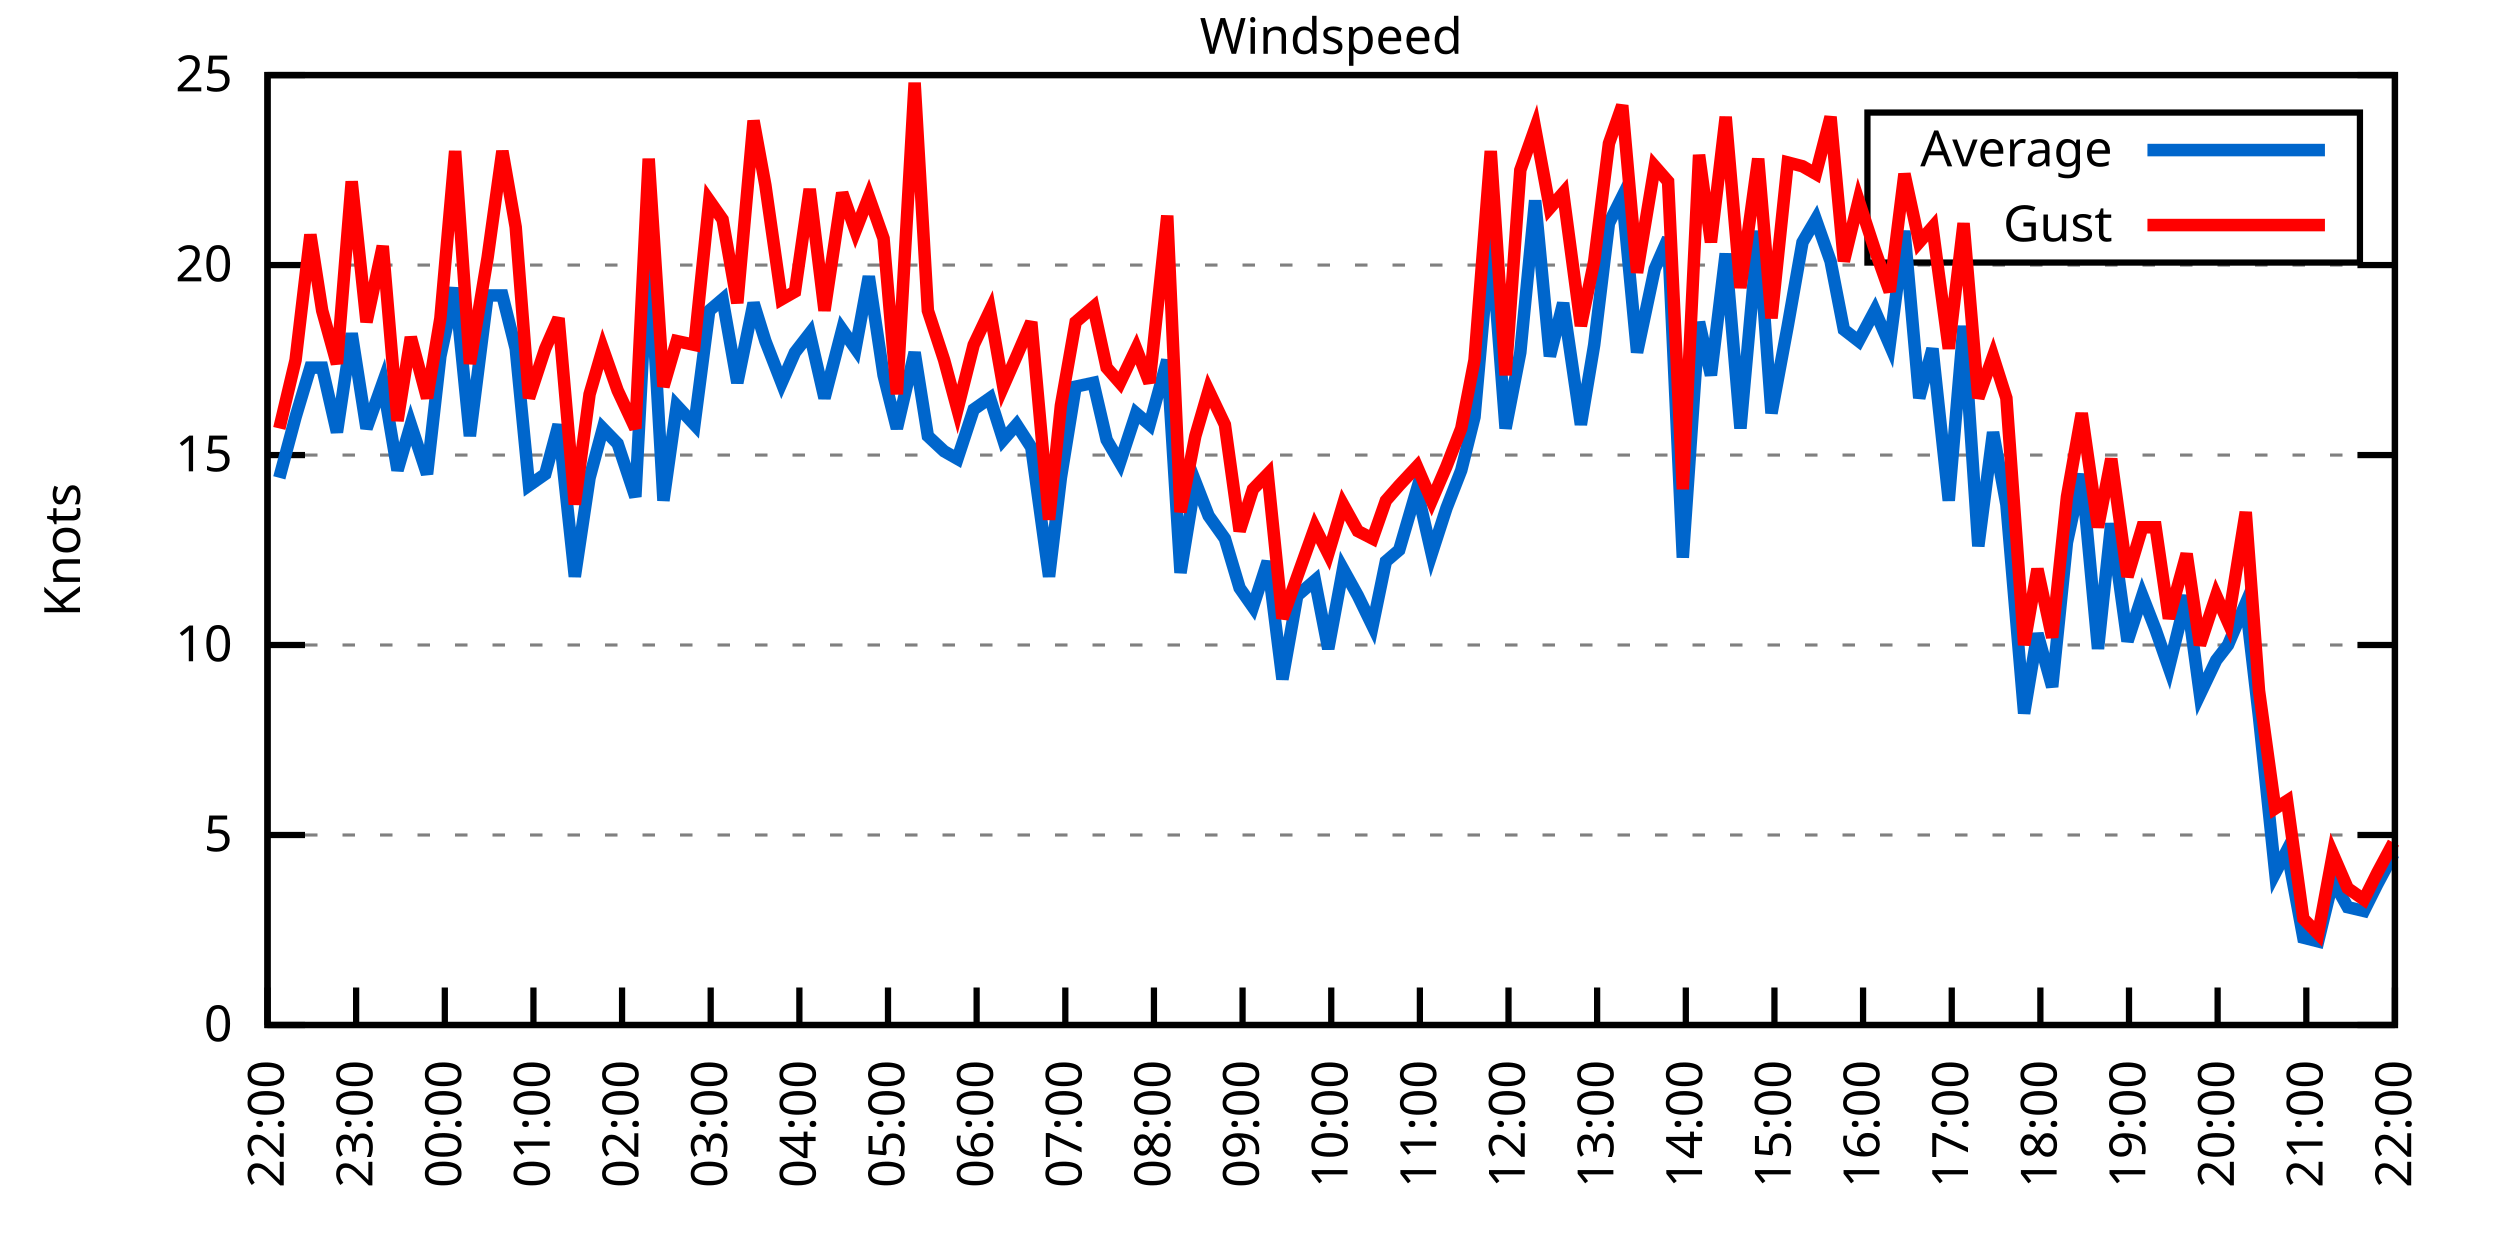
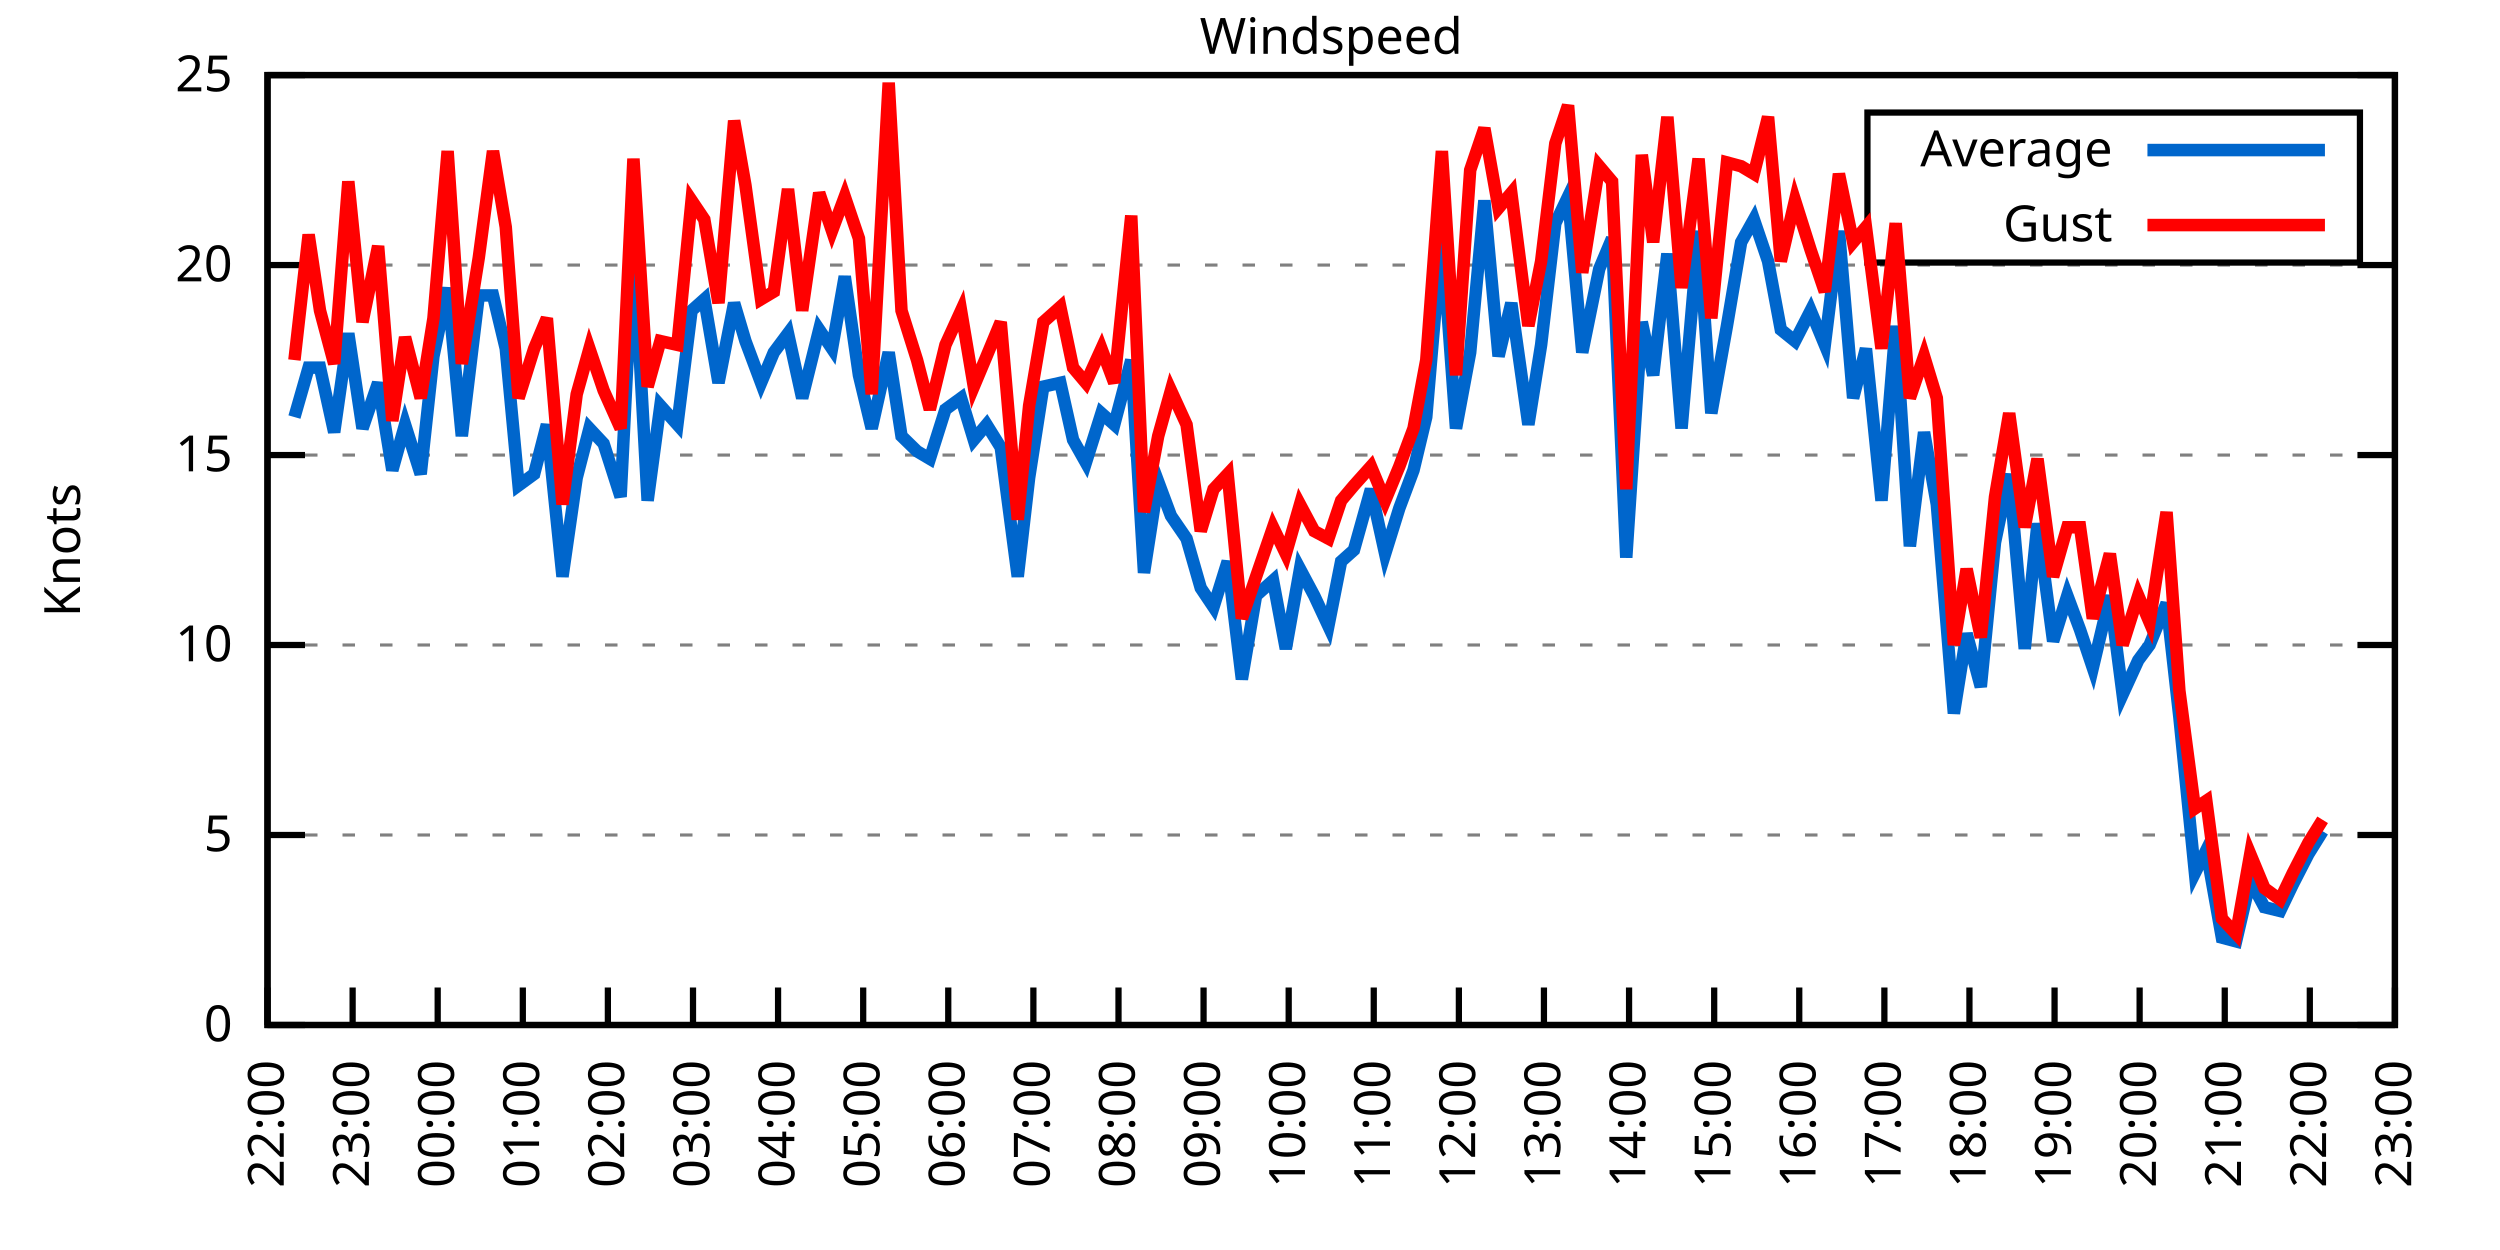
<svg xmlns="http://www.w3.org/2000/svg" xmlns:xlink="http://www.w3.org/1999/xlink" width="400" height="200" viewBox="0 0 400 200">
  <g id="gnuplot_canvas">
    <rect x="0" y="0" width="400" height="200" fill="none" />
    <defs>
      <circle id="gpDot" r="0.5" stroke-width="0.5" stroke="currentColor" />
      <path id="gpPt0" stroke-width="0.333" stroke="currentColor" d="M-1,0 h2 M0,-1 v2" />
      <path id="gpPt1" stroke-width="0.333" stroke="currentColor" d="M-1,-1 L1,1 M1,-1 L-1,1" />
      <path id="gpPt2" stroke-width="0.333" stroke="currentColor" d="M-1,0 L1,0 M0,-1 L0,1 M-1,-1 L1,1 M-1,1 L1,-1" />
      <rect id="gpPt3" stroke-width="0.333" stroke="currentColor" x="-1" y="-1" width="2" height="2" />
      <rect id="gpPt4" stroke-width="0.333" stroke="currentColor" fill="currentColor" x="-1" y="-1" width="2" height="2" />
      <circle id="gpPt5" stroke-width="0.333" stroke="currentColor" cx="0" cy="0" r="1" />
      <use xlink:href="#gpPt5" id="gpPt6" fill="currentColor" stroke="none" />
      <path id="gpPt7" stroke-width="0.333" stroke="currentColor" d="M0,-1.33 L-1.33,0.67 L1.33,0.67 z" />
      <use xlink:href="#gpPt7" id="gpPt8" fill="currentColor" stroke="none" />
      <use xlink:href="#gpPt7" id="gpPt9" stroke="currentColor" transform="rotate(180)" />
      <use xlink:href="#gpPt9" id="gpPt10" fill="currentColor" stroke="none" />
      <use xlink:href="#gpPt3" id="gpPt11" stroke="currentColor" transform="rotate(45)" />
      <use xlink:href="#gpPt11" id="gpPt12" fill="currentColor" stroke="none" />
      <path id="gpPt13" stroke-width="0.333" stroke="currentColor" d="M0,1.330 L1.265,0.411 L0.782,-1.067 L-0.782,-1.076 L-1.265,0.411 z" />
      <use xlink:href="#gpPt13" id="gpPt14" fill="currentColor" stroke="none" />
      <filter id="textbox" filterUnits="objectBoundingBox" x="0" y="0" height="1" width="1">
        <feFlood flood-color="white" flood-opacity="1" result="bgnd" />
        <feComposite in="SourceGraphic" in2="bgnd" operator="atop" />
      </filter>
      <filter id="greybox" filterUnits="objectBoundingBox" x="0" y="0" height="1" width="1">
        <feFlood flood-color="lightgrey" flood-opacity="1" result="grey" />
        <feComposite in="SourceGraphic" in2="grey" operator="atop" />
      </filter>
    </defs>
    <g fill="none" color="white" stroke="currentColor" stroke-width="1.00" stroke-linecap="butt" stroke-linejoin="miter">
</g>
    <g fill="none" color="black" stroke="currentColor" stroke-width="1.00" stroke-linecap="butt" stroke-linejoin="miter">
      <g stroke="none" shape-rendering="crispEdges">
        <polygon fill="rgb(255, 255, 255)" points="42.80,164.00 383.18,164.00 383.18,12.02 42.80,12.02 " />
      </g>
    </g>
    <g fill="none" color="black" stroke="currentColor" stroke-width="1.00" stroke-linecap="butt" stroke-linejoin="miter">
</g>
    <g fill="none" color="black" stroke="black" stroke-width="0.50" stroke-linecap="butt" stroke-linejoin="miter">
</g>
    <g fill="none" color="gray" stroke="currentColor" stroke-width="0.50" stroke-linecap="butt" stroke-linejoin="miter">
      <path stroke="gray" stroke-dasharray="2,4" class="gridline" d="M42.80,164.00 L383.19,164.00  " />
    </g>
    <g fill="none" color="gray" stroke="gray" stroke-width="1.00" stroke-linecap="butt" stroke-linejoin="miter">
</g>
    <g fill="none" color="black" stroke="currentColor" stroke-width="1.00" stroke-linecap="butt" stroke-linejoin="miter">
      <path stroke="black" d="M42.80,164.00 L48.80,164.00 M383.19,164.00 L377.19,164.00  " />
      <g transform="translate(37.20,166.60)" stroke="none" fill="black" font-family="Sans" font-size="8.00" text-anchor="end">
        <text>
          <tspan font-family="Sans"> 0</tspan>
        </text>
      </g>
    </g>
    <g fill="none" color="black" stroke="currentColor" stroke-width="1.00" stroke-linecap="butt" stroke-linejoin="miter">
</g>
    <g fill="none" color="black" stroke="black" stroke-width="0.50" stroke-linecap="butt" stroke-linejoin="miter">
</g>
    <g fill="none" color="gray" stroke="currentColor" stroke-width="0.50" stroke-linecap="butt" stroke-linejoin="miter">
      <path stroke="gray" stroke-dasharray="2,4" class="gridline" d="M42.80,133.60 L383.19,133.60  " />
    </g>
    <g fill="none" color="gray" stroke="gray" stroke-width="1.00" stroke-linecap="butt" stroke-linejoin="miter">
</g>
    <g fill="none" color="black" stroke="currentColor" stroke-width="1.00" stroke-linecap="butt" stroke-linejoin="miter">
      <path stroke="black" d="M42.80,133.60 L48.80,133.60 M383.19,133.60 L377.19,133.60  " />
      <g transform="translate(37.20,136.20)" stroke="none" fill="black" font-family="Sans" font-size="8.00" text-anchor="end">
        <text>
          <tspan font-family="Sans"> 5</tspan>
        </text>
      </g>
    </g>
    <g fill="none" color="black" stroke="currentColor" stroke-width="1.00" stroke-linecap="butt" stroke-linejoin="miter">
</g>
    <g fill="none" color="black" stroke="black" stroke-width="0.50" stroke-linecap="butt" stroke-linejoin="miter">
</g>
    <g fill="none" color="gray" stroke="currentColor" stroke-width="0.50" stroke-linecap="butt" stroke-linejoin="miter">
      <path stroke="gray" stroke-dasharray="2,4" class="gridline" d="M42.80,103.20 L383.19,103.20  " />
    </g>
    <g fill="none" color="gray" stroke="gray" stroke-width="1.00" stroke-linecap="butt" stroke-linejoin="miter">
</g>
    <g fill="none" color="black" stroke="currentColor" stroke-width="1.00" stroke-linecap="butt" stroke-linejoin="miter">
      <path stroke="black" d="M42.80,103.20 L48.80,103.20 M383.19,103.20 L377.19,103.20  " />
      <g transform="translate(37.20,105.80)" stroke="none" fill="black" font-family="Sans" font-size="8.00" text-anchor="end">
        <text>
          <tspan font-family="Sans"> 10</tspan>
        </text>
      </g>
    </g>
    <g fill="none" color="black" stroke="currentColor" stroke-width="1.00" stroke-linecap="butt" stroke-linejoin="miter">
</g>
    <g fill="none" color="black" stroke="black" stroke-width="0.50" stroke-linecap="butt" stroke-linejoin="miter">
</g>
    <g fill="none" color="gray" stroke="currentColor" stroke-width="0.50" stroke-linecap="butt" stroke-linejoin="miter">
      <path stroke="gray" stroke-dasharray="2,4" class="gridline" d="M42.80,72.81 L383.19,72.81  " />
    </g>
    <g fill="none" color="gray" stroke="gray" stroke-width="1.00" stroke-linecap="butt" stroke-linejoin="miter">
</g>
    <g fill="none" color="black" stroke="currentColor" stroke-width="1.00" stroke-linecap="butt" stroke-linejoin="miter">
      <path stroke="black" d="M42.80,72.81 L48.80,72.81 M383.19,72.81 L377.19,72.81  " />
      <g transform="translate(37.20,75.41)" stroke="none" fill="black" font-family="Sans" font-size="8.00" text-anchor="end">
        <text>
          <tspan font-family="Sans"> 15</tspan>
        </text>
      </g>
    </g>
    <g fill="none" color="black" stroke="currentColor" stroke-width="1.00" stroke-linecap="butt" stroke-linejoin="miter">
</g>
    <g fill="none" color="black" stroke="black" stroke-width="0.50" stroke-linecap="butt" stroke-linejoin="miter">
</g>
    <g fill="none" color="gray" stroke="currentColor" stroke-width="0.50" stroke-linecap="butt" stroke-linejoin="miter">
      <path stroke="gray" stroke-dasharray="2,4" class="gridline" d="M42.80,42.41 L383.19,42.41  " />
    </g>
    <g fill="none" color="gray" stroke="gray" stroke-width="1.00" stroke-linecap="butt" stroke-linejoin="miter">
</g>
    <g fill="none" color="black" stroke="currentColor" stroke-width="1.00" stroke-linecap="butt" stroke-linejoin="miter">
      <path stroke="black" d="M42.80,42.41 L48.80,42.41 M383.19,42.41 L377.19,42.41  " />
      <g transform="translate(37.20,45.01)" stroke="none" fill="black" font-family="Sans" font-size="8.00" text-anchor="end">
        <text>
          <tspan font-family="Sans"> 20</tspan>
        </text>
      </g>
    </g>
    <g fill="none" color="black" stroke="currentColor" stroke-width="1.00" stroke-linecap="butt" stroke-linejoin="miter">
</g>
    <g fill="none" color="black" stroke="black" stroke-width="0.50" stroke-linecap="butt" stroke-linejoin="miter">
</g>
    <g fill="none" color="gray" stroke="currentColor" stroke-width="0.50" stroke-linecap="butt" stroke-linejoin="miter">
      <path stroke="gray" stroke-dasharray="2,4" class="gridline" d="M42.80,12.01 L383.19,12.01  " />
    </g>
    <g fill="none" color="gray" stroke="gray" stroke-width="1.00" stroke-linecap="butt" stroke-linejoin="miter">
</g>
    <g fill="none" color="black" stroke="currentColor" stroke-width="1.00" stroke-linecap="butt" stroke-linejoin="miter">
      <path stroke="black" d="M42.80,12.01 L48.80,12.01 M383.19,12.01 L377.19,12.01  " />
      <g transform="translate(37.20,14.61)" stroke="none" fill="black" font-family="Sans" font-size="8.00" text-anchor="end">
        <text>
          <tspan font-family="Sans"> 25</tspan>
        </text>
      </g>
    </g>
    <g fill="none" color="black" stroke="currentColor" stroke-width="1.00" stroke-linecap="butt" stroke-linejoin="miter">
      <path stroke="black" d="M42.80,164.00 L42.80,158.00  " />
      <g transform="translate(45.40,169.60) rotate(270.00)" stroke="none" fill="black" font-family="Sans" font-size="8.00" text-anchor="end">
        <text>
          <tspan font-family="Sans">22:00</tspan>
        </text>
      </g>
    </g>
    <g fill="none" color="black" stroke="currentColor" stroke-width="1.00" stroke-linecap="butt" stroke-linejoin="miter">
-       <path stroke="black" d="M56.98,164.00 L56.98,158.00  " />
-       <g transform="translate(59.58,169.60) rotate(270.00)" stroke="none" fill="black" font-family="Sans" font-size="8.00" text-anchor="end">
+       <path stroke="black" d="M56.42,164.00 L56.42,158.00  " />
+       <g transform="translate(59.02,169.60) rotate(270.00)" stroke="none" fill="black" font-family="Sans" font-size="8.00" text-anchor="end">
        <text>
          <tspan font-family="Sans">23:00</tspan>
        </text>
      </g>
    </g>
    <g fill="none" color="black" stroke="currentColor" stroke-width="1.00" stroke-linecap="butt" stroke-linejoin="miter">
-       <path stroke="black" d="M71.17,164.00 L71.17,158.00  " />
-       <g transform="translate(73.77,169.60) rotate(270.00)" stroke="none" fill="black" font-family="Sans" font-size="8.00" text-anchor="end">
+       <path stroke="black" d="M70.03,164.00 L70.03,158.00  " />
+       <g transform="translate(72.63,169.60) rotate(270.00)" stroke="none" fill="black" font-family="Sans" font-size="8.00" text-anchor="end">
        <text>
          <tspan font-family="Sans">00:00</tspan>
        </text>
      </g>
    </g>
    <g fill="none" color="black" stroke="currentColor" stroke-width="1.00" stroke-linecap="butt" stroke-linejoin="miter">
-       <path stroke="black" d="M85.35,164.00 L85.35,158.00  " />
-       <g transform="translate(87.95,169.60) rotate(270.00)" stroke="none" fill="black" font-family="Sans" font-size="8.00" text-anchor="end">
+       <path stroke="black" d="M83.65,164.00 L83.65,158.00  " />
+       <g transform="translate(86.25,169.60) rotate(270.00)" stroke="none" fill="black" font-family="Sans" font-size="8.00" text-anchor="end">
        <text>
          <tspan font-family="Sans">01:00</tspan>
        </text>
      </g>
    </g>
    <g fill="none" color="black" stroke="currentColor" stroke-width="1.00" stroke-linecap="butt" stroke-linejoin="miter">
-       <path stroke="black" d="M99.53,164.00 L99.53,158.00  " />
-       <g transform="translate(102.13,169.60) rotate(270.00)" stroke="none" fill="black" font-family="Sans" font-size="8.00" text-anchor="end">
+       <path stroke="black" d="M97.26,164.00 L97.26,158.00  " />
+       <g transform="translate(99.86,169.60) rotate(270.00)" stroke="none" fill="black" font-family="Sans" font-size="8.00" text-anchor="end">
        <text>
          <tspan font-family="Sans">02:00</tspan>
        </text>
      </g>
    </g>
    <g fill="none" color="black" stroke="currentColor" stroke-width="1.00" stroke-linecap="butt" stroke-linejoin="miter">
-       <path stroke="black" d="M113.71,164.00 L113.71,158.00  " />
-       <g transform="translate(116.31,169.60) rotate(270.00)" stroke="none" fill="black" font-family="Sans" font-size="8.00" text-anchor="end">
+       <path stroke="black" d="M110.88,164.00 L110.88,158.00  " />
+       <g transform="translate(113.48,169.60) rotate(270.00)" stroke="none" fill="black" font-family="Sans" font-size="8.00" text-anchor="end">
        <text>
          <tspan font-family="Sans">03:00</tspan>
        </text>
      </g>
    </g>
    <g fill="none" color="black" stroke="currentColor" stroke-width="1.00" stroke-linecap="butt" stroke-linejoin="miter">
-       <path stroke="black" d="M127.90,164.00 L127.90,158.00  " />
-       <g transform="translate(130.50,169.60) rotate(270.00)" stroke="none" fill="black" font-family="Sans" font-size="8.00" text-anchor="end">
+       <path stroke="black" d="M124.49,164.00 L124.49,158.00  " />
+       <g transform="translate(127.09,169.60) rotate(270.00)" stroke="none" fill="black" font-family="Sans" font-size="8.00" text-anchor="end">
        <text>
          <tspan font-family="Sans">04:00</tspan>
        </text>
      </g>
    </g>
    <g fill="none" color="black" stroke="currentColor" stroke-width="1.00" stroke-linecap="butt" stroke-linejoin="miter">
-       <path stroke="black" d="M142.08,164.00 L142.08,158.00  " />
-       <g transform="translate(144.68,169.60) rotate(270.00)" stroke="none" fill="black" font-family="Sans" font-size="8.00" text-anchor="end">
+       <path stroke="black" d="M138.11,164.00 L138.11,158.00  " />
+       <g transform="translate(140.71,169.60) rotate(270.00)" stroke="none" fill="black" font-family="Sans" font-size="8.00" text-anchor="end">
        <text>
          <tspan font-family="Sans">05:00</tspan>
        </text>
      </g>
    </g>
    <g fill="none" color="black" stroke="currentColor" stroke-width="1.00" stroke-linecap="butt" stroke-linejoin="miter">
-       <path stroke="black" d="M156.26,164.00 L156.26,158.00  " />
-       <g transform="translate(158.86,169.60) rotate(270.00)" stroke="none" fill="black" font-family="Sans" font-size="8.00" text-anchor="end">
+       <path stroke="black" d="M151.72,164.00 L151.72,158.00  " />
+       <g transform="translate(154.32,169.60) rotate(270.00)" stroke="none" fill="black" font-family="Sans" font-size="8.00" text-anchor="end">
        <text>
          <tspan font-family="Sans">06:00</tspan>
        </text>
      </g>
    </g>
    <g fill="none" color="black" stroke="currentColor" stroke-width="1.00" stroke-linecap="butt" stroke-linejoin="miter">
-       <path stroke="black" d="M170.45,164.00 L170.45,158.00  " />
-       <g transform="translate(173.05,169.60) rotate(270.00)" stroke="none" fill="black" font-family="Sans" font-size="8.00" text-anchor="end">
+       <path stroke="black" d="M165.34,164.00 L165.34,158.00  " />
+       <g transform="translate(167.94,169.60) rotate(270.00)" stroke="none" fill="black" font-family="Sans" font-size="8.00" text-anchor="end">
        <text>
          <tspan font-family="Sans">07:00</tspan>
        </text>
      </g>
    </g>
    <g fill="none" color="black" stroke="currentColor" stroke-width="1.00" stroke-linecap="butt" stroke-linejoin="miter">
-       <path stroke="black" d="M184.63,164.00 L184.63,158.00  " />
-       <g transform="translate(187.23,169.60) rotate(270.00)" stroke="none" fill="black" font-family="Sans" font-size="8.00" text-anchor="end">
+       <path stroke="black" d="M178.96,164.00 L178.96,158.00  " />
+       <g transform="translate(181.56,169.60) rotate(270.00)" stroke="none" fill="black" font-family="Sans" font-size="8.00" text-anchor="end">
        <text>
          <tspan font-family="Sans">08:00</tspan>
        </text>
      </g>
    </g>
    <g fill="none" color="black" stroke="currentColor" stroke-width="1.00" stroke-linecap="butt" stroke-linejoin="miter">
-       <path stroke="black" d="M198.81,164.00 L198.81,158.00  " />
-       <g transform="translate(201.41,169.60) rotate(270.00)" stroke="none" fill="black" font-family="Sans" font-size="8.00" text-anchor="end">
+       <path stroke="black" d="M192.57,164.00 L192.57,158.00  " />
+       <g transform="translate(195.17,169.60) rotate(270.00)" stroke="none" fill="black" font-family="Sans" font-size="8.00" text-anchor="end">
        <text>
          <tspan font-family="Sans">09:00</tspan>
        </text>
      </g>
    </g>
    <g fill="none" color="black" stroke="currentColor" stroke-width="1.00" stroke-linecap="butt" stroke-linejoin="miter">
-       <path stroke="black" d="M213.00,164.00 L213.00,158.00  " />
-       <g transform="translate(215.60,169.60) rotate(270.00)" stroke="none" fill="black" font-family="Sans" font-size="8.00" text-anchor="end">
+       <path stroke="black" d="M206.19,164.00 L206.19,158.00  " />
+       <g transform="translate(208.79,169.60) rotate(270.00)" stroke="none" fill="black" font-family="Sans" font-size="8.00" text-anchor="end">
        <text>
          <tspan font-family="Sans">10:00</tspan>
        </text>
      </g>
    </g>
    <g fill="none" color="black" stroke="currentColor" stroke-width="1.00" stroke-linecap="butt" stroke-linejoin="miter">
-       <path stroke="black" d="M227.18,164.00 L227.18,158.00  " />
-       <g transform="translate(229.78,169.60) rotate(270.00)" stroke="none" fill="black" font-family="Sans" font-size="8.00" text-anchor="end">
+       <path stroke="black" d="M219.80,164.00 L219.80,158.00  " />
+       <g transform="translate(222.40,169.60) rotate(270.00)" stroke="none" fill="black" font-family="Sans" font-size="8.00" text-anchor="end">
        <text>
          <tspan font-family="Sans">11:00</tspan>
        </text>
      </g>
    </g>
    <g fill="none" color="black" stroke="currentColor" stroke-width="1.00" stroke-linecap="butt" stroke-linejoin="miter">
-       <path stroke="black" d="M241.36,164.00 L241.36,158.00  " />
-       <g transform="translate(243.96,169.60) rotate(270.00)" stroke="none" fill="black" font-family="Sans" font-size="8.00" text-anchor="end">
+       <path stroke="black" d="M233.42,164.00 L233.42,158.00  " />
+       <g transform="translate(236.02,169.60) rotate(270.00)" stroke="none" fill="black" font-family="Sans" font-size="8.00" text-anchor="end">
        <text>
          <tspan font-family="Sans">12:00</tspan>
        </text>
      </g>
    </g>
    <g fill="none" color="black" stroke="currentColor" stroke-width="1.00" stroke-linecap="butt" stroke-linejoin="miter">
-       <path stroke="black" d="M255.54,164.00 L255.54,158.00  " />
-       <g transform="translate(258.14,169.60) rotate(270.00)" stroke="none" fill="black" font-family="Sans" font-size="8.00" text-anchor="end">
+       <path stroke="black" d="M247.03,164.00 L247.03,158.00  " />
+       <g transform="translate(249.63,169.60) rotate(270.00)" stroke="none" fill="black" font-family="Sans" font-size="8.00" text-anchor="end">
        <text>
          <tspan font-family="Sans">13:00</tspan>
        </text>
      </g>
    </g>
    <g fill="none" color="black" stroke="currentColor" stroke-width="1.00" stroke-linecap="butt" stroke-linejoin="miter">
-       <path stroke="black" d="M269.73,164.00 L269.73,158.00  " />
-       <g transform="translate(272.33,169.60) rotate(270.00)" stroke="none" fill="black" font-family="Sans" font-size="8.00" text-anchor="end">
+       <path stroke="black" d="M260.65,164.00 L260.65,158.00  " />
+       <g transform="translate(263.25,169.60) rotate(270.00)" stroke="none" fill="black" font-family="Sans" font-size="8.00" text-anchor="end">
        <text>
          <tspan font-family="Sans">14:00</tspan>
        </text>
      </g>
    </g>
    <g fill="none" color="black" stroke="currentColor" stroke-width="1.00" stroke-linecap="butt" stroke-linejoin="miter">
-       <path stroke="black" d="M283.91,164.00 L283.91,158.00  " />
-       <g transform="translate(286.51,169.60) rotate(270.00)" stroke="none" fill="black" font-family="Sans" font-size="8.00" text-anchor="end">
+       <path stroke="black" d="M274.27,164.00 L274.27,158.00  " />
+       <g transform="translate(276.87,169.60) rotate(270.00)" stroke="none" fill="black" font-family="Sans" font-size="8.00" text-anchor="end">
        <text>
          <tspan font-family="Sans">15:00</tspan>
        </text>
      </g>
    </g>
    <g fill="none" color="black" stroke="currentColor" stroke-width="1.00" stroke-linecap="butt" stroke-linejoin="miter">
-       <path stroke="black" d="M298.09,164.00 L298.09,158.00  " />
-       <g transform="translate(300.69,169.60) rotate(270.00)" stroke="none" fill="black" font-family="Sans" font-size="8.00" text-anchor="end">
+       <path stroke="black" d="M287.88,164.00 L287.88,158.00  " />
+       <g transform="translate(290.48,169.60) rotate(270.00)" stroke="none" fill="black" font-family="Sans" font-size="8.00" text-anchor="end">
        <text>
          <tspan font-family="Sans">16:00</tspan>
        </text>
      </g>
    </g>
    <g fill="none" color="black" stroke="currentColor" stroke-width="1.00" stroke-linecap="butt" stroke-linejoin="miter">
-       <path stroke="black" d="M312.28,164.00 L312.28,158.00  " />
-       <g transform="translate(314.88,169.60) rotate(270.00)" stroke="none" fill="black" font-family="Sans" font-size="8.00" text-anchor="end">
+       <path stroke="black" d="M301.50,164.00 L301.50,158.00  " />
+       <g transform="translate(304.10,169.60) rotate(270.00)" stroke="none" fill="black" font-family="Sans" font-size="8.00" text-anchor="end">
        <text>
          <tspan font-family="Sans">17:00</tspan>
        </text>
      </g>
    </g>
    <g fill="none" color="black" stroke="currentColor" stroke-width="1.00" stroke-linecap="butt" stroke-linejoin="miter">
-       <path stroke="black" d="M326.46,164.00 L326.46,158.00  " />
-       <g transform="translate(329.06,169.60) rotate(270.00)" stroke="none" fill="black" font-family="Sans" font-size="8.00" text-anchor="end">
+       <path stroke="black" d="M315.11,164.00 L315.11,158.00  " />
+       <g transform="translate(317.71,169.60) rotate(270.00)" stroke="none" fill="black" font-family="Sans" font-size="8.00" text-anchor="end">
        <text>
          <tspan font-family="Sans">18:00</tspan>
        </text>
      </g>
    </g>
    <g fill="none" color="black" stroke="currentColor" stroke-width="1.00" stroke-linecap="butt" stroke-linejoin="miter">
-       <path stroke="black" d="M340.64,164.00 L340.64,158.00  " />
-       <g transform="translate(343.24,169.60) rotate(270.00)" stroke="none" fill="black" font-family="Sans" font-size="8.00" text-anchor="end">
+       <path stroke="black" d="M328.73,164.00 L328.73,158.00  " />
+       <g transform="translate(331.33,169.60) rotate(270.00)" stroke="none" fill="black" font-family="Sans" font-size="8.00" text-anchor="end">
        <text>
          <tspan font-family="Sans">19:00</tspan>
        </text>
      </g>
    </g>
    <g fill="none" color="black" stroke="currentColor" stroke-width="1.00" stroke-linecap="butt" stroke-linejoin="miter">
-       <path stroke="black" d="M354.82,164.00 L354.82,158.00  " />
-       <g transform="translate(357.42,169.60) rotate(270.00)" stroke="none" fill="black" font-family="Sans" font-size="8.00" text-anchor="end">
+       <path stroke="black" d="M342.34,164.00 L342.34,158.00  " />
+       <g transform="translate(344.94,169.60) rotate(270.00)" stroke="none" fill="black" font-family="Sans" font-size="8.00" text-anchor="end">
        <text>
          <tspan font-family="Sans">20:00</tspan>
        </text>
      </g>
    </g>
    <g fill="none" color="black" stroke="currentColor" stroke-width="1.00" stroke-linecap="butt" stroke-linejoin="miter">
-       <path stroke="black" d="M369.01,164.00 L369.01,158.00  " />
-       <g transform="translate(371.61,169.60) rotate(270.00)" stroke="none" fill="black" font-family="Sans" font-size="8.00" text-anchor="end">
+       <path stroke="black" d="M355.96,164.00 L355.96,158.00  " />
+       <g transform="translate(358.56,169.60) rotate(270.00)" stroke="none" fill="black" font-family="Sans" font-size="8.00" text-anchor="end">
        <text>
          <tspan font-family="Sans">21:00</tspan>
+         </text>
+       </g>
+     </g>
+     <g fill="none" color="black" stroke="currentColor" stroke-width="1.00" stroke-linecap="butt" stroke-linejoin="miter">
+       <path stroke="black" d="M369.57,164.00 L369.57,158.00  " />
+       <g transform="translate(372.17,169.60) rotate(270.00)" stroke="none" fill="black" font-family="Sans" font-size="8.00" text-anchor="end">
+         <text>
+           <tspan font-family="Sans">22:00</tspan>
        </text>
      </g>
    </g>
    <g fill="none" color="black" stroke="currentColor" stroke-width="1.00" stroke-linecap="butt" stroke-linejoin="miter">
      <path stroke="black" d="M383.19,164.00 L383.19,158.00  " />
      <g transform="translate(385.79,169.60) rotate(270.00)" stroke="none" fill="black" font-family="Sans" font-size="8.00" text-anchor="end">
        <text>
-           <tspan font-family="Sans">22:00</tspan>
+           <tspan font-family="Sans">23:00</tspan>
        </text>
      </g>
    </g>
    <g fill="none" color="black" stroke="currentColor" stroke-width="1.00" stroke-linecap="butt" stroke-linejoin="miter">
</g>
    <g fill="none" color="black" stroke="currentColor" stroke-width="1.00" stroke-linecap="butt" stroke-linejoin="miter">
      <path stroke="black" d="M42.80,12.01 L42.80,164.00 L383.19,164.00 L383.19,12.01 L42.80,12.01 Z  " />
    </g>
    <g fill="none" color="black" stroke="currentColor" stroke-width="1.00" stroke-linecap="butt" stroke-linejoin="miter">
</g>
    <g fill="none" color="black" stroke="currentColor" stroke-width="1.00" stroke-linecap="butt" stroke-linejoin="miter">
      <path stroke="black" d="M298.79,42.01 L298.79,18.01 L377.59,18.01 L377.59,42.01 L298.79,42.01 Z  " />
    </g>
    <g id="Windspeed_plot_1">
      <g fill="none" color="white" stroke="black" stroke-width="2.00" stroke-linecap="butt" stroke-linejoin="miter">
</g>
      <g fill="none" color="black" stroke="currentColor" stroke-width="2.00" stroke-linecap="butt" stroke-linejoin="miter">
        <g transform="translate(337.99,26.61)" stroke="none" fill="black" font-family="Sans" font-size="8.00" text-anchor="end">
          <text>
            <tspan font-family="Sans">Average</tspan>
          </text>
        </g>
      </g>
      <g fill="none" color="black" stroke="currentColor" stroke-width="2.00" stroke-linecap="butt" stroke-linejoin="miter">
-         <path stroke="rgb(  0, 102, 204)" d="M343.59,24.01 L371.99,24.01 M44.69,76.45 L47.29,66.73 L49.66,58.82 L51.55,58.82 L53.91,69.16 L56.27,53.35   L58.64,68.55 L61.24,61.25 L63.60,75.24 L65.73,67.94 L68.33,75.85 L70.46,57.00 L72.82,46.06 L75.18,69.77   L78.02,47.27 L80.38,47.27 L82.51,55.78 L84.64,77.67 L87.24,75.85 L89.37,67.94 L91.97,92.26 L94.33,76.45   L96.46,68.55 L98.82,70.98 L101.66,79.49 L103.79,38.76 L106.15,80.10 L108.28,64.90 L111.11,67.94 L113.48,49.70   L115.61,47.88 L117.97,61.25 L120.57,48.49 L122.46,54.57 L125.06,61.25 L127.19,56.39 L129.55,53.35 L131.92,63.69   L134.75,52.74 L136.88,55.78 L139.01,44.23 L141.37,60.04 L143.50,68.55 L146.34,56.39 L148.46,69.77 L151.06,72.20   L153.19,73.41 L155.79,65.51 L158.39,63.69 L160.52,70.37 L162.65,67.94 L165.01,71.59 L167.85,92.26 L169.74,76.45   L172.10,61.86 L174.94,61.25 L177.06,70.37 L179.19,74.02 L181.79,66.12 L183.92,67.94 L186.76,57.61 L188.88,91.65   L191.25,77.06 L193.38,82.53 L195.98,86.18 L198.34,94.08 L200.47,97.12 L202.83,89.83 L205.19,108.68 L207.56,95.30   L210.39,92.87 L212.52,103.81 L214.89,91.04 L217.25,95.30 L219.61,100.16 L221.74,89.83 L223.87,88.00 L226.71,78.28   L229.07,88.61 L231.43,81.32 L233.80,75.24 L235.92,66.73 L238.52,37.54 L240.89,68.55 L243.25,56.39 L245.62,32.07   L247.98,57.00 L250.11,48.49 L252.94,67.94 L255.07,55.18 L257.43,35.72 L259.56,31.46 L261.93,56.39 L264.76,43.02   L266.89,38.15 L269.25,89.22 L271.85,51.53 L273.75,60.04 L276.11,40.58 L278.47,68.55 L281.31,36.94 L283.44,66.12   L286.04,52.14 L288.40,38.76 L290.53,35.11 L292.89,41.80 L295.02,52.74 L297.38,54.57 L299.98,49.70 L302.35,55.18   L304.71,36.94 L307.08,63.69 L309.20,55.78 L311.80,80.10 L314.17,52.14 L316.53,87.40 L318.89,69.16 L321.02,80.71   L323.86,114.15 L325.99,101.38 L328.35,109.89 L330.71,86.79 L333.08,75.85 L335.68,103.81 L337.80,83.75 L340.40,102.60   L342.77,95.30 L344.90,100.77 L347.02,106.85 L349.86,95.30 L351.99,111.11 L354.59,105.64 L356.48,103.20 L359.32,96.52   L361.44,114.76 L364.04,139.68 L365.93,136.03 L368.53,150.02 L370.90,150.62 L373.26,140.90 L375.63,145.15 L378.23,145.76   L380.35,141.51 L382.95,136.64  " />
+         <path stroke="rgb(  0, 102, 204)" d="M343.59,24.01 L371.99,24.01 M47.11,66.73 L49.38,58.82 L51.20,58.82 L53.47,69.16 L55.73,53.35 L58.00,68.55   L60.50,61.25 L62.77,75.24 L64.81,67.94 L67.31,75.85 L69.35,57.00 L71.62,46.06 L73.89,69.77 L76.61,47.27   L78.88,47.27 L80.92,55.78 L82.97,77.67 L85.46,75.85 L87.50,67.94 L90.00,92.26 L92.27,76.45 L94.31,68.55   L96.58,70.98 L99.30,79.49 L101.35,38.76 L103.62,80.10 L105.66,64.90 L108.38,67.94 L110.65,49.70 L112.69,47.88   L114.96,61.25 L117.46,48.49 L119.27,54.57 L121.77,61.25 L123.81,56.39 L126.08,53.35 L128.35,63.69 L131.07,52.74   L133.12,55.78 L135.16,44.23 L137.43,60.04 L139.47,68.55 L142.19,56.39 L144.24,69.77 L146.73,72.20 L148.77,73.41   L151.27,65.51 L153.77,63.69 L155.81,70.37 L157.85,67.94 L160.12,71.59 L162.84,92.26 L164.66,76.45 L166.93,61.86   L169.65,61.25 L171.69,70.37 L173.74,74.02 L176.23,66.12 L178.28,67.94 L181.00,57.61 L183.04,91.65 L185.31,77.06   L187.35,82.53 L189.85,86.18 L192.12,94.08 L194.16,97.12 L196.43,89.83 L198.70,108.68 L200.97,95.30 L203.69,92.87   L205.73,103.81 L208.00,91.04 L210.27,95.30 L212.54,100.16 L214.58,89.83 L216.63,88.00 L219.35,78.28 L221.62,88.61   L223.89,81.32 L226.16,75.24 L228.20,66.73 L230.70,37.54 L232.96,68.55 L235.23,56.39 L237.50,32.07 L239.77,57.00   L241.81,48.49 L244.54,67.94 L246.58,55.18 L248.85,35.72 L250.89,31.46 L253.16,56.39 L255.88,43.02 L257.93,38.15   L260.20,89.22 L262.69,51.53 L264.51,60.04 L266.78,40.58 L269.05,68.55 L271.77,36.94 L273.81,66.12 L276.31,52.14   L278.58,38.76 L280.62,35.11 L282.89,41.80 L284.93,52.74 L287.20,54.57 L289.70,49.70 L291.97,55.18 L294.23,36.94   L296.50,63.69 L298.55,55.78 L301.04,80.10 L303.31,52.14 L305.58,87.40 L307.85,69.16 L309.89,80.71 L312.62,114.15   L314.66,101.38 L316.93,109.89 L319.20,86.79 L321.47,75.85 L323.96,103.81 L326.00,83.75 L328.50,102.60 L330.77,95.30   L332.81,100.77 L334.85,106.85 L337.58,95.30 L339.62,111.11 L342.12,105.64 L343.93,103.20 L346.65,96.52 L348.70,114.76   L351.19,139.68 L353.01,136.03 L355.50,150.02 L357.77,150.62 L360.04,140.90 L362.31,145.15 L364.81,145.76 L366.85,141.51   L369.35,136.64 L371.62,132.99  " />
      </g>
    </g>
    <g id="Windspeed_plot_2">
      <g fill="none" color="black" stroke="currentColor" stroke-width="2.00" stroke-linecap="butt" stroke-linejoin="miter">
        <g transform="translate(337.99,38.61)" stroke="none" fill="black" font-family="Sans" font-size="8.00" text-anchor="end">
          <text>
            <tspan font-family="Sans">Gust</tspan>
          </text>
        </g>
      </g>
      <g fill="none" color="black" stroke="currentColor" stroke-width="2.00" stroke-linecap="butt" stroke-linejoin="miter">
-         <path stroke="rgb(255,   0,   0)" d="M343.59,36.01 L371.99,36.01 M44.69,68.55 L47.29,57.61 L49.66,37.54 L51.55,49.70 L53.91,58.21 L56.27,29.03   L58.64,51.53 L61.24,39.37 L63.60,67.33 L65.73,53.96 L68.33,63.69 L70.46,50.92 L72.82,24.17 L75.18,58.21   L78.02,41.19 L80.38,24.17 L82.51,36.33 L84.64,63.69 L87.24,55.78 L89.37,50.92 L91.97,80.71 L94.33,63.08   L96.46,55.78 L98.82,62.47 L101.66,68.55 L103.79,25.39 L106.15,61.86 L108.28,54.57 L111.11,55.18 L113.48,32.07   L115.61,35.11 L117.97,48.49 L120.57,19.31 L122.46,29.64 L125.06,47.88 L127.19,46.66 L129.55,30.25 L131.92,49.70   L134.75,30.86 L136.88,36.94 L139.01,31.46 L141.37,38.15 L143.50,63.08 L146.34,13.23 L148.46,49.70 L151.06,57.61   L153.19,65.51 L155.79,55.18 L158.39,49.70 L160.52,61.86 L162.65,57.00 L165.01,51.53 L167.85,83.14 L169.74,64.90   L172.10,51.53 L174.94,49.10 L177.06,58.82 L179.19,61.25 L181.79,55.78 L183.92,61.25 L186.76,34.50 L188.88,81.93   L191.25,69.77 L193.38,62.47 L195.98,67.94 L198.34,84.97 L200.47,78.28 L202.83,75.85 L205.19,98.95 L207.56,92.26   L210.39,84.36 L212.52,88.61 L214.89,80.71 L217.25,84.97 L219.61,86.18 L221.74,80.10 L223.87,77.67 L226.71,74.63   L229.07,80.10 L231.43,74.63 L233.80,68.55 L235.92,57.61 L238.52,24.17 L240.89,60.04 L243.25,27.21 L245.62,20.52   L247.98,33.29 L250.11,30.86 L252.94,52.14 L255.07,41.80 L257.43,22.95 L259.56,16.87 L261.93,43.62 L264.76,26.60   L266.89,29.03 L269.25,78.28 L271.85,24.78 L273.75,38.76 L276.11,18.70 L278.47,46.06 L281.31,25.39 L283.44,50.92   L286.04,25.99 L288.40,26.60 L290.53,27.82 L292.89,18.70 L295.02,41.80 L297.38,32.07 L299.98,39.98 L302.35,46.66   L304.71,27.82 L307.08,38.76 L309.20,36.33 L311.80,55.78 L314.17,35.72 L316.53,63.69 L318.89,57.00 L321.02,63.69   L323.86,103.20 L325.99,91.04 L328.35,101.99 L330.71,79.49 L333.08,66.12 L335.68,84.36 L337.80,73.41 L340.40,92.26   L342.77,84.36 L344.90,84.36 L347.02,98.95 L349.86,88.61 L351.99,103.20 L354.59,95.30 L356.48,99.56 L359.32,81.93   L361.44,110.50 L364.04,129.35 L365.93,128.13 L368.53,146.98 L370.90,149.41 L373.26,136.64 L375.63,142.11 L378.23,143.94   L380.35,139.68 L382.95,134.82  " />
+         <path stroke="rgb(255,   0,   0)" d="M343.59,36.01 L371.99,36.01 M47.11,57.61 L49.38,37.54 L51.20,49.70 L53.47,58.21 L55.73,29.03 L58.00,51.53   L60.50,39.37 L62.77,67.33 L64.81,53.96 L67.31,63.69 L69.35,50.92 L71.62,24.17 L73.89,58.21 L76.61,41.19   L78.88,24.17 L80.92,36.33 L82.97,63.69 L85.46,55.78 L87.50,50.92 L90.00,80.71 L92.27,63.08 L94.31,55.78   L96.58,62.47 L99.30,68.55 L101.35,25.39 L103.62,61.86 L105.66,54.57 L108.38,55.18 L110.65,32.07 L112.69,35.11   L114.96,48.49 L117.46,19.31 L119.27,29.64 L121.77,47.88 L123.81,46.66 L126.08,30.25 L128.35,49.70 L131.07,30.86   L133.12,36.94 L135.16,31.46 L137.43,38.15 L139.47,63.08 L142.19,13.23 L144.24,49.70 L146.73,57.61 L148.77,65.51   L151.27,55.18 L153.77,49.70 L155.81,61.86 L157.85,57.00 L160.12,51.53 L162.84,83.14 L164.66,64.90 L166.93,51.53   L169.65,49.10 L171.69,58.82 L173.74,61.25 L176.23,55.78 L178.28,61.25 L181.00,34.50 L183.04,81.93 L185.31,69.77   L187.35,62.47 L189.85,67.94 L192.12,84.97 L194.16,78.28 L196.43,75.85 L198.70,98.95 L200.97,92.26 L203.69,84.36   L205.73,88.61 L208.00,80.71 L210.27,84.97 L212.54,86.18 L214.58,80.10 L216.63,77.67 L219.35,74.63 L221.62,80.10   L223.89,74.63 L226.16,68.55 L228.20,57.61 L230.70,24.17 L232.96,60.04 L235.23,27.21 L237.50,20.52 L239.77,33.29   L241.81,30.86 L244.54,52.14 L246.58,41.80 L248.85,22.95 L250.89,16.87 L253.16,43.62 L255.88,26.60 L257.93,29.03   L260.20,78.28 L262.69,24.78 L264.51,38.76 L266.78,18.70 L269.05,46.06 L271.77,25.39 L273.81,50.92 L276.31,25.99   L278.58,26.60 L280.62,27.82 L282.89,18.70 L284.93,41.80 L287.20,32.07 L289.70,39.98 L291.97,46.66 L294.23,27.82   L296.50,38.76 L298.55,36.33 L301.04,55.78 L303.31,35.72 L305.58,63.69 L307.85,57.00 L309.89,63.69 L312.62,103.20   L314.66,91.04 L316.93,101.99 L319.20,79.49 L321.47,66.12 L323.96,84.36 L326.00,73.41 L328.50,92.26 L330.77,84.36   L332.81,84.36 L334.85,98.95 L337.58,88.61 L339.62,103.20 L342.12,95.30 L343.93,99.56 L346.65,81.93 L348.70,110.50   L351.19,129.35 L353.01,128.13 L355.50,146.98 L357.77,149.41 L360.04,136.64 L362.31,142.11 L364.81,143.94 L366.85,139.68   L369.35,134.82 L371.62,131.17  " />
      </g>
    </g>
    <g fill="none" color="black" stroke="currentColor" stroke-width="2.00" stroke-linecap="butt" stroke-linejoin="miter">
</g>
    <g fill="none" color="black" stroke="black" stroke-width="1.00" stroke-linecap="butt" stroke-linejoin="miter">
</g>
    <g fill="none" color="black" stroke="currentColor" stroke-width="1.00" stroke-linecap="butt" stroke-linejoin="miter">
      <path stroke="black" d="M42.80,12.01 L42.80,164.00 L383.19,164.00 L383.19,12.01 L42.80,12.01 Z  " />
      <g transform="translate(12.80,88.01) rotate(270.00)" stroke="none" fill="black" font-family="Sans" font-size="8.00" text-anchor="middle">
        <text>
          <tspan font-family="Sans">Knots</tspan>
        </text>
      </g>
    </g>
    <g fill="none" color="black" stroke="currentColor" stroke-width="1.00" stroke-linecap="butt" stroke-linejoin="miter">
</g>
    <g fill="none" color="black" stroke="currentColor" stroke-width="1.00" stroke-linecap="butt" stroke-linejoin="miter">
      <g transform="translate(212.99,8.61)" stroke="none" fill="black" font-family="Sans" font-size="8.00" text-anchor="middle">
        <text>
          <tspan font-family="Sans">Windspeed</tspan>
        </text>
      </g>
    </g>
    <g fill="none" color="black" stroke="currentColor" stroke-width="1.00" stroke-linecap="butt" stroke-linejoin="miter">
</g>
  </g>
</svg>
